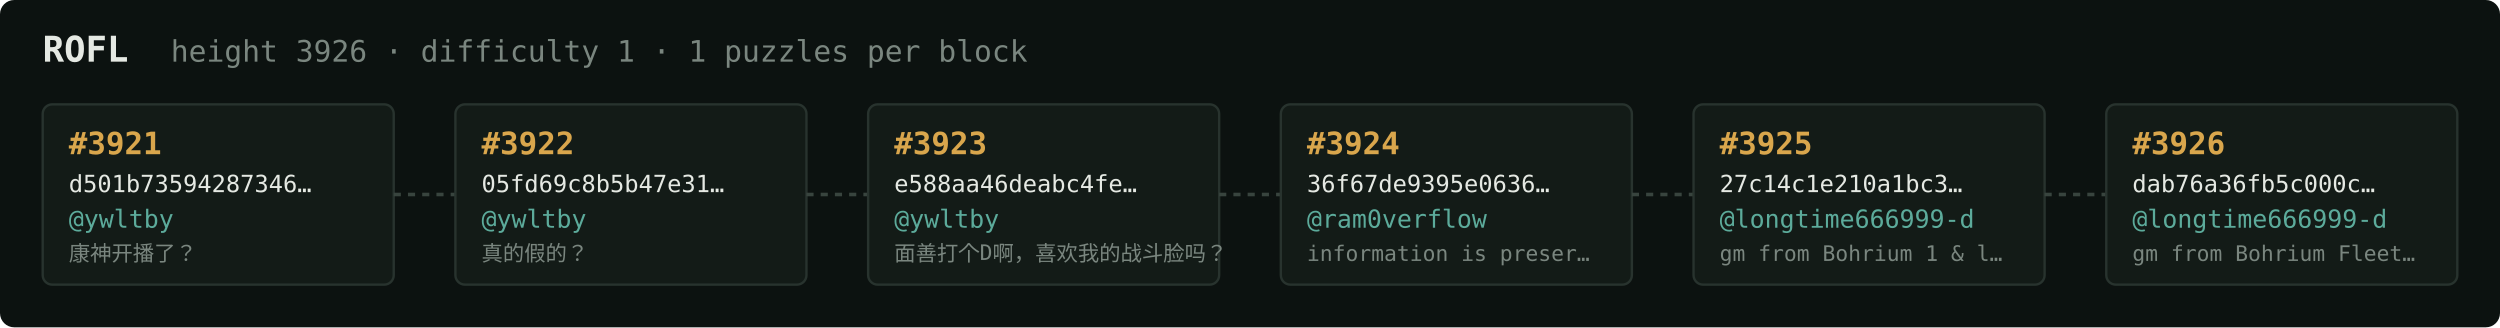
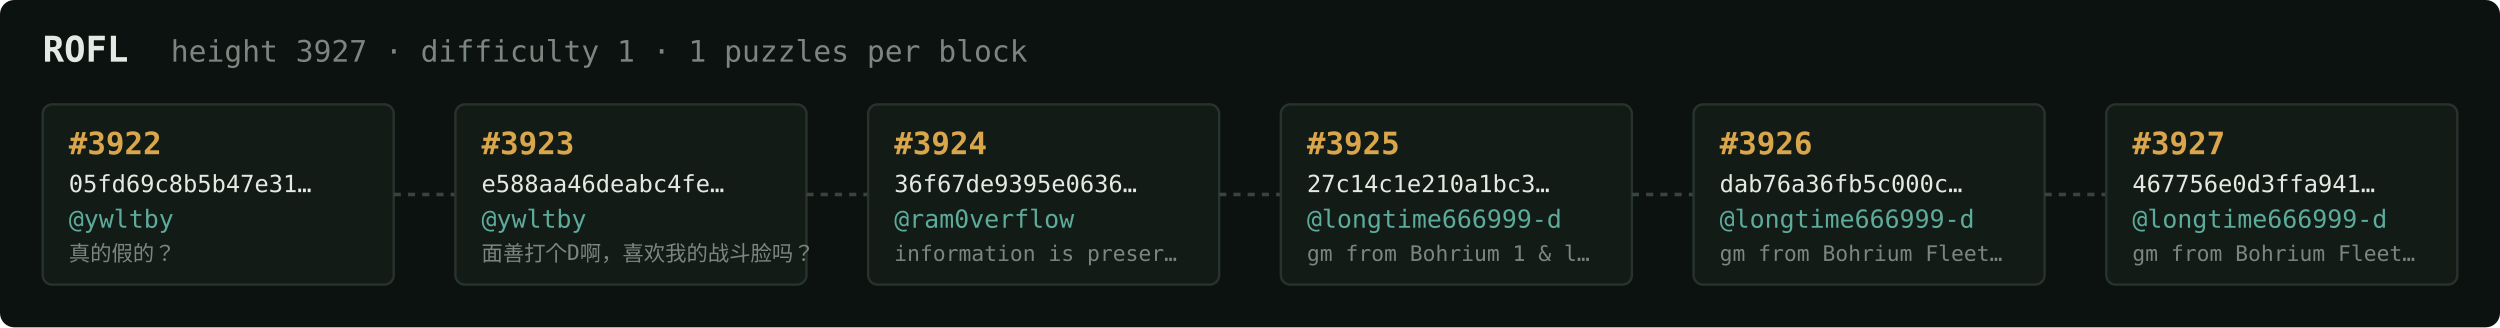
<svg xmlns="http://www.w3.org/2000/svg" width="1054" height="138" viewBox="0 0 1054 138" font-family="ui-monospace,SFMono-Regular,Menlo,monospace">
  <rect fill="#0c1210" width="1054" height="138" rx="6" />
  <text x="18" y="26" fill="#e5e9e3" font-size="15" font-weight="700">ROFL</text>
-   <text x="72" y="26" fill="#7a867f" font-size="12.5">height 3926 · difficulty 1 · 1 puzzles per block</text>
+   <text x="72" y="26" fill="#7a867f" font-size="12.5">height 3927 · difficulty 1 · 1 puzzles per block</text>
  <rect x="18" y="44" width="148" height="76" rx="4" fill="#131b17" stroke="#28332e" stroke-width="1" />
-   <text x="29" y="65" fill="#d9a64c" font-size="13" font-weight="700">#3921</text>
-   <text x="29" y="81" fill="#e5e9e3" font-size="10">d501b73594287346…</text>
+   <text x="29" y="65" fill="#d9a64c" font-size="13" font-weight="700">#3922</text>
+   <text x="29" y="81" fill="#e5e9e3" font-size="10">05fd69c8b5b47e31…</text>
  <text x="29" y="96" fill="#5cab9b" font-size="10.5">@ywltby</text>
-   <text x="29" y="110" fill="#7a867f" font-size="9">康神开播了？</text>
+   <text x="29" y="110" fill="#7a867f" font-size="9">真的假的？</text>
  <line x1="166" y1="82.0" x2="192" y2="82.0" stroke="#38443e" stroke-width="1.5" stroke-dasharray="3 3" />
  <rect x="192" y="44" width="148" height="76" rx="4" fill="#131b17" stroke="#28332e" stroke-width="1" />
-   <text x="203" y="65" fill="#d9a64c" font-size="13" font-weight="700">#3922</text>
-   <text x="203" y="81" fill="#e5e9e3" font-size="10">05fd69c8b5b47e31…</text>
+   <text x="203" y="65" fill="#d9a64c" font-size="13" font-weight="700">#3923</text>
+   <text x="203" y="81" fill="#e5e9e3" font-size="10">e588aa46deabc4fe…</text>
  <text x="203" y="96" fill="#5cab9b" font-size="10.5">@ywltby</text>
-   <text x="203" y="110" fill="#7a867f" font-size="9">真的假的？</text>
+   <text x="203" y="110" fill="#7a867f" font-size="9">面善打个D啊，喜欢我的战斗脸吗？</text>
  <line x1="340" y1="82.0" x2="366" y2="82.0" stroke="#38443e" stroke-width="1.5" stroke-dasharray="3 3" />
  <rect x="366" y="44" width="148" height="76" rx="4" fill="#131b17" stroke="#28332e" stroke-width="1" />
-   <text x="377" y="65" fill="#d9a64c" font-size="13" font-weight="700">#3923</text>
-   <text x="377" y="81" fill="#e5e9e3" font-size="10">e588aa46deabc4fe…</text>
-   <text x="377" y="96" fill="#5cab9b" font-size="10.5">@ywltby</text>
-   <text x="377" y="110" fill="#7a867f" font-size="9">面善打个D啊，喜欢我的战斗脸吗？</text>
+   <text x="377" y="65" fill="#d9a64c" font-size="13" font-weight="700">#3924</text>
+   <text x="377" y="81" fill="#e5e9e3" font-size="10">36f67de9395e0636…</text>
+   <text x="377" y="96" fill="#5cab9b" font-size="10.5">@ram0verflow</text>
+   <text x="377" y="110" fill="#7a867f" font-size="9">information is preser…</text>
  <line x1="514" y1="82.0" x2="540" y2="82.0" stroke="#38443e" stroke-width="1.5" stroke-dasharray="3 3" />
  <rect x="540" y="44" width="148" height="76" rx="4" fill="#131b17" stroke="#28332e" stroke-width="1" />
-   <text x="551" y="65" fill="#d9a64c" font-size="13" font-weight="700">#3924</text>
-   <text x="551" y="81" fill="#e5e9e3" font-size="10">36f67de9395e0636…</text>
-   <text x="551" y="96" fill="#5cab9b" font-size="10.5">@ram0verflow</text>
-   <text x="551" y="110" fill="#7a867f" font-size="9">information is preser…</text>
+   <text x="551" y="65" fill="#d9a64c" font-size="13" font-weight="700">#3925</text>
+   <text x="551" y="81" fill="#e5e9e3" font-size="10">27c14c1e210a1bc3…</text>
+   <text x="551" y="96" fill="#5cab9b" font-size="10.5">@longtime666999-d</text>
+   <text x="551" y="110" fill="#7a867f" font-size="9">gm from Bohrium 1 &amp; l…</text>
  <line x1="688" y1="82.0" x2="714" y2="82.0" stroke="#38443e" stroke-width="1.5" stroke-dasharray="3 3" />
  <rect x="714" y="44" width="148" height="76" rx="4" fill="#131b17" stroke="#28332e" stroke-width="1" />
-   <text x="725" y="65" fill="#d9a64c" font-size="13" font-weight="700">#3925</text>
-   <text x="725" y="81" fill="#e5e9e3" font-size="10">27c14c1e210a1bc3…</text>
+   <text x="725" y="65" fill="#d9a64c" font-size="13" font-weight="700">#3926</text>
+   <text x="725" y="81" fill="#e5e9e3" font-size="10">dab76a36fb5c000c…</text>
  <text x="725" y="96" fill="#5cab9b" font-size="10.5">@longtime666999-d</text>
-   <text x="725" y="110" fill="#7a867f" font-size="9">gm from Bohrium 1 &amp; l…</text>
+   <text x="725" y="110" fill="#7a867f" font-size="9">gm from Bohrium Fleet…</text>
  <line x1="862" y1="82.0" x2="888" y2="82.0" stroke="#38443e" stroke-width="1.5" stroke-dasharray="3 3" />
  <rect x="888" y="44" width="148" height="76" rx="4" fill="#131b17" stroke="#28332e" stroke-width="1" />
-   <text x="899" y="65" fill="#d9a64c" font-size="13" font-weight="700">#3926</text>
-   <text x="899" y="81" fill="#e5e9e3" font-size="10">dab76a36fb5c000c…</text>
+   <text x="899" y="65" fill="#d9a64c" font-size="13" font-weight="700">#3927</text>
+   <text x="899" y="81" fill="#e5e9e3" font-size="10">467756e0d3ffa941…</text>
  <text x="899" y="96" fill="#5cab9b" font-size="10.5">@longtime666999-d</text>
  <text x="899" y="110" fill="#7a867f" font-size="9">gm from Bohrium Fleet…</text>
</svg>
